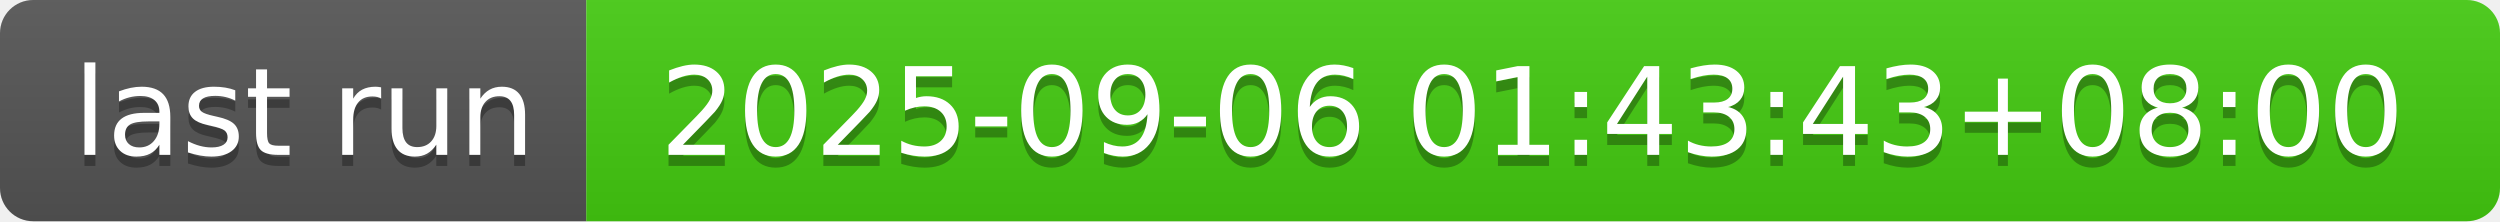
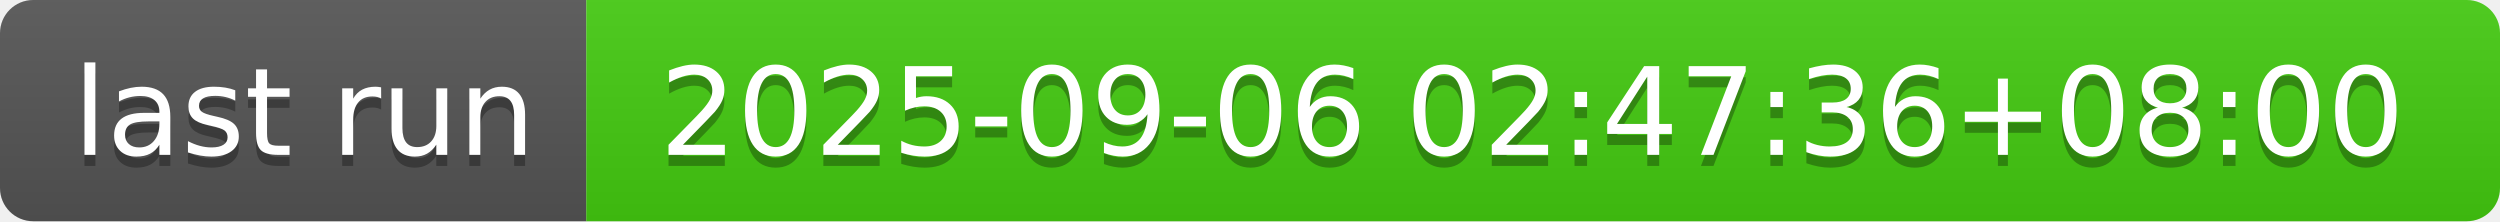
- <svg xmlns="http://www.w3.org/2000/svg" width="226" height="20" role="img" aria-label="last run: 2025-09-06 01:43:43+08:00">
+ <svg xmlns="http://www.w3.org/2000/svg" width="226" height="20" role="img" aria-label="last run: 2025-09-06 02:47:36+08:00">
  <linearGradient id="s" x2="0" y2="100%">
    <stop offset="0" stop-color="#bbb" stop-opacity=".1" />
    <stop offset="1" stop-opacity=".1" />
  </linearGradient>
  <clipPath id="r">
    <rect width="226" height="20" rx="3" fill="#fff" />
  </clipPath>
  <g clip-path="url(#r)">
    <rect width="53" height="20" fill="#555" />
    <rect x="53" width="173" height="20" fill="#4c1" />
    <rect width="226" height="20" fill="url(#s)" />
  </g>
  <g fill="#fff" text-anchor="middle" font-family="Verdana,Geneva,DejaVu Sans,sans-serif" text-rendering="geometricPrecision" font-size="110">
    <text aria-hidden="true" x="275" y="150" fill="#010101" fill-opacity=".3" transform="scale(.1)" textLength="430">last run</text>
    <text x="275" y="140" transform="scale(.1)" fill="#fff" textLength="430">last run</text>
-     <text aria-hidden="true" x="1385" y="150" fill="#010101" fill-opacity=".3" transform="scale(.1)" textLength="1630">2025-09-06 01:43:43+08:00</text>
-     <text x="1385" y="140" transform="scale(.1)" fill="#fff" textLength="1630">2025-09-06 01:43:43+08:00</text>
+     <text aria-hidden="true" x="1385" y="150" fill="#010101" fill-opacity=".3" transform="scale(.1)" textLength="1630">2025-09-06 02:47:36+08:00</text>
+     <text x="1385" y="140" transform="scale(.1)" fill="#fff" textLength="1630">2025-09-06 02:47:36+08:00</text>
  </g>
</svg>
